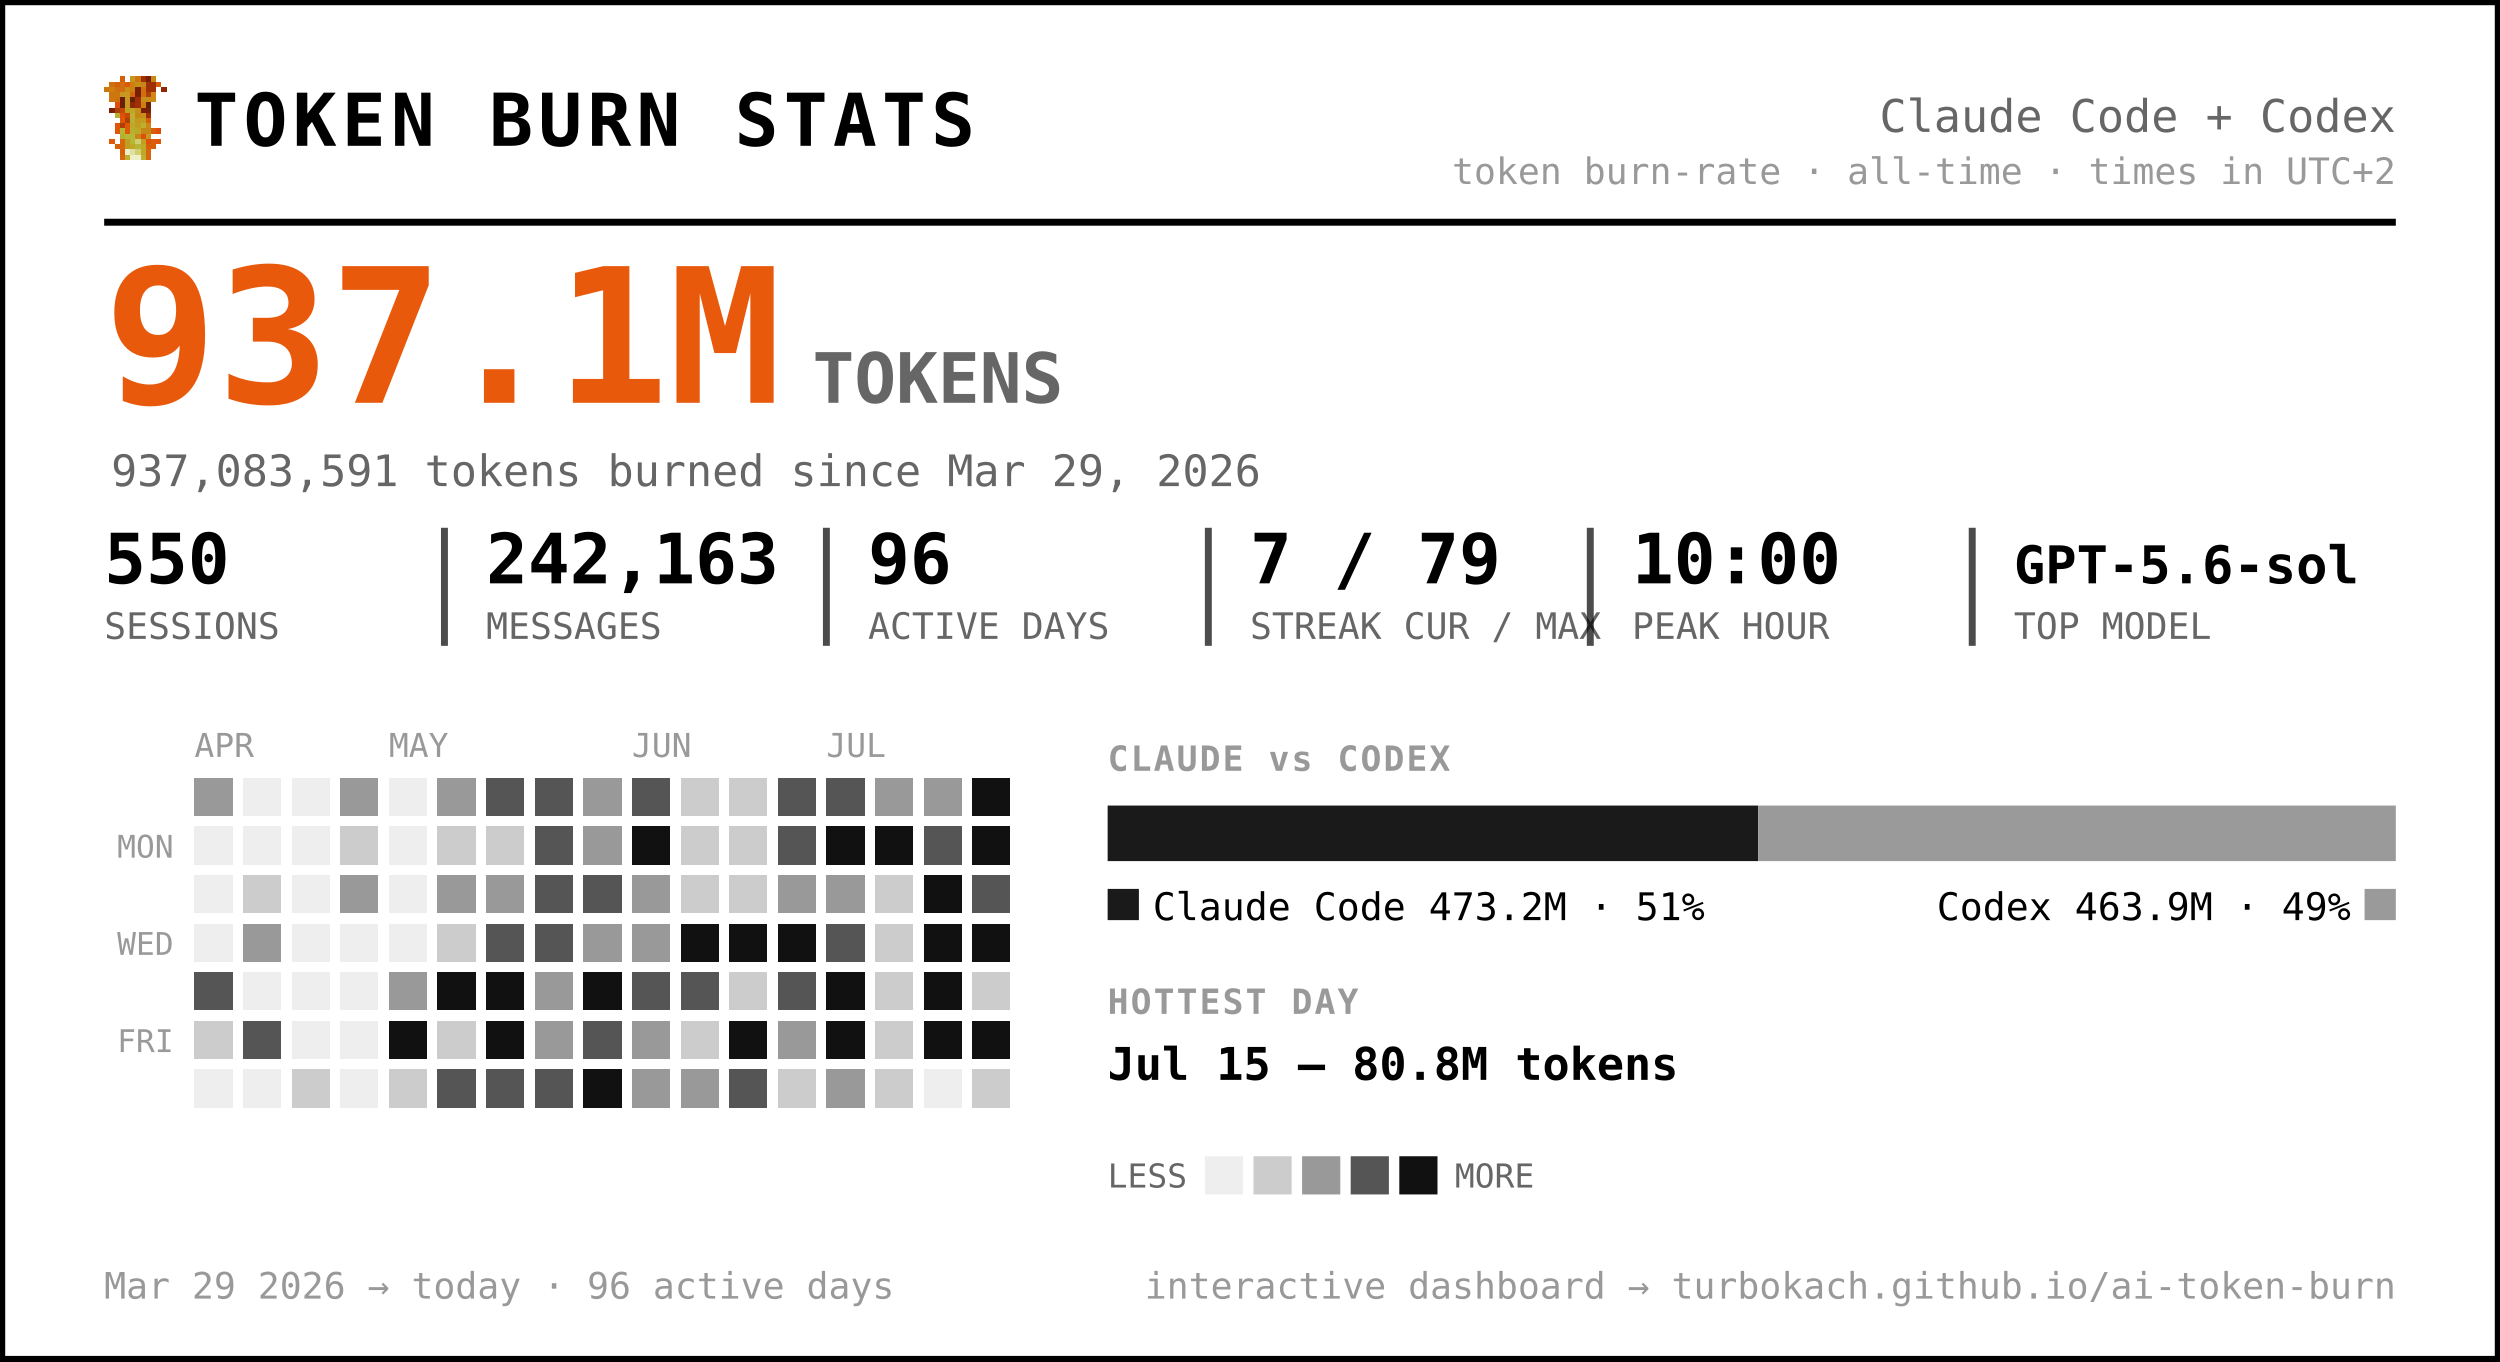
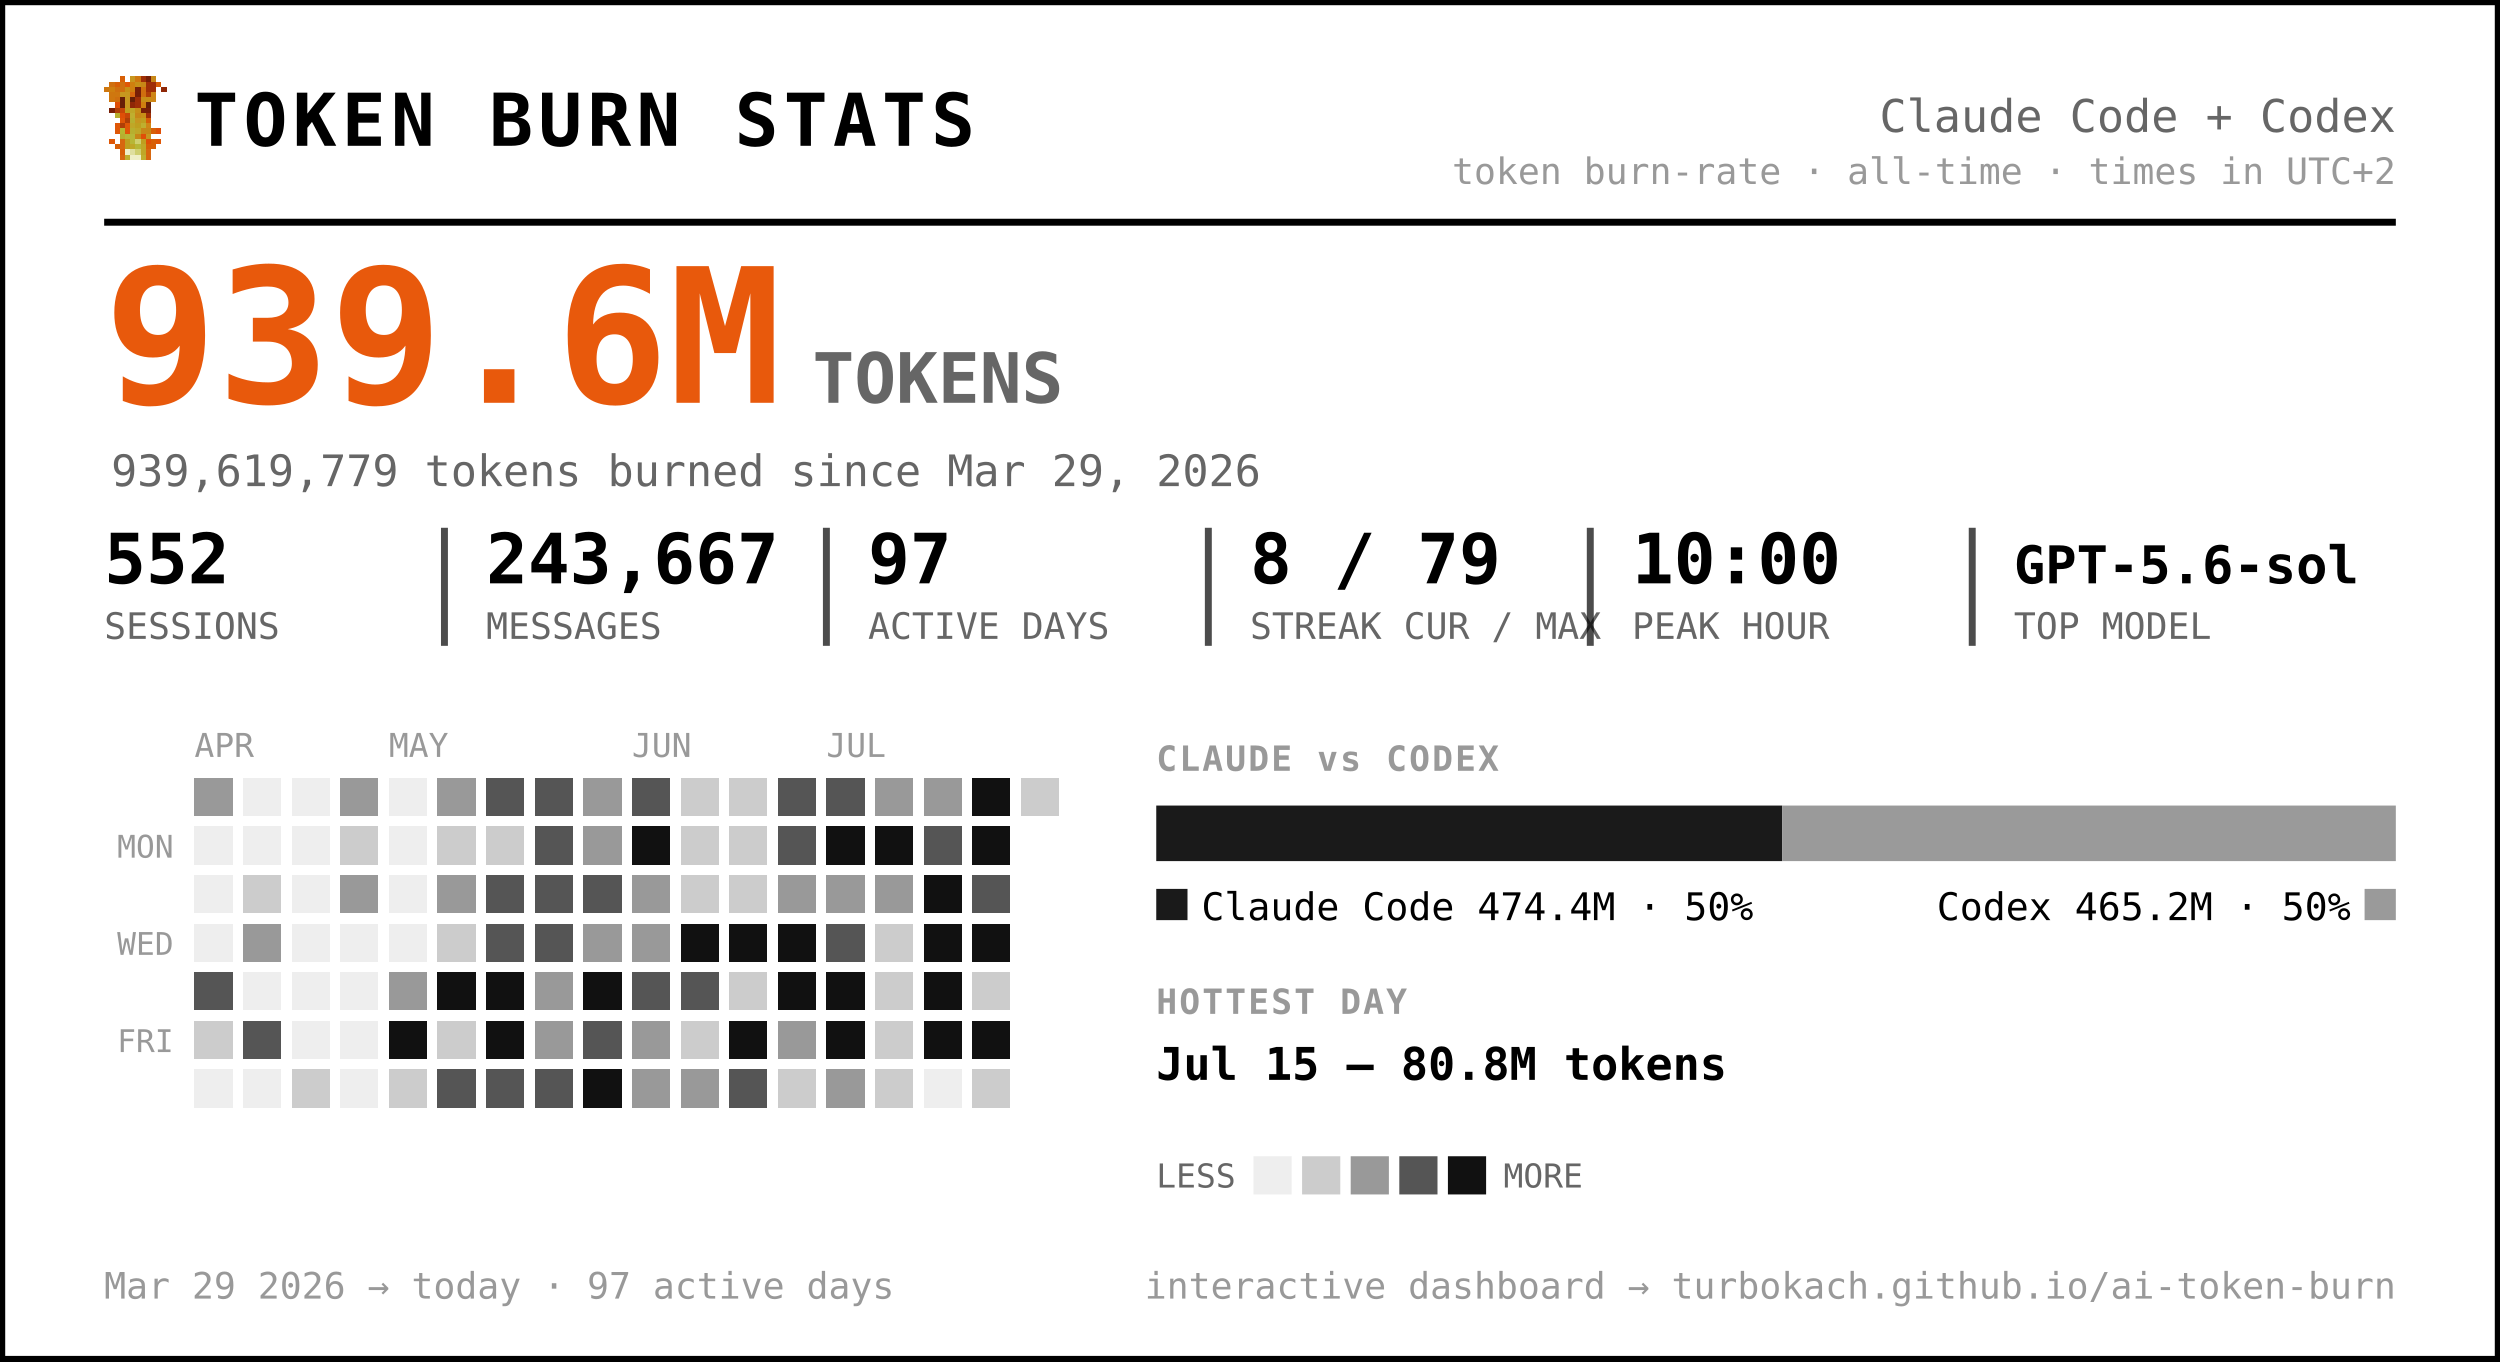
<svg xmlns="http://www.w3.org/2000/svg" width="720" height="392" viewBox="0 0 720 392" font-family="ui-monospace, 'SF Mono', 'Cascadia Code', Menlo, Consolas, monospace" role="img" aria-label="Token burn — Claude Code + Codex">
  <rect x="0.5" y="0.5" width="719" height="391" rx="0" fill="#ffffff" stroke="#000000" stroke-width="2" />
  <g transform="translate(30,22) scale(1.5)" shape-rendering="crispEdges">
    <rect x="3" y="0" width="1" height="1" fill="#d75f07" />
    <rect x="5" y="0" width="1" height="1" fill="#c7971f" />
    <rect x="6" y="0" width="1" height="1" fill="#cf770f" />
    <rect x="7" y="0" width="1" height="1" fill="#9f2f07" />
    <rect x="8" y="0" width="1" height="1" fill="#771f07" />
    <rect x="9" y="0" width="1" height="1" fill="#c78717" />
    <rect x="1" y="1" width="1" height="1" fill="#cf6f0f" />
    <rect x="2" y="1" width="1" height="1" fill="#d75f07" />
    <rect x="3" y="1" width="1" height="1" fill="#cf6f0f" />
    <rect x="4" y="1" width="1" height="1" fill="#df5707" />
    <rect x="5" y="1" width="1" height="1" fill="#cf7f0f" />
    <rect x="6" y="1" width="1" height="1" fill="#c78f17" />
    <rect x="7" y="1" width="1" height="1" fill="#c78717" />
    <rect x="8" y="1" width="1" height="1" fill="#9f2f07" />
    <rect x="9" y="1" width="1" height="1" fill="#9f2f07" />
    <rect x="10" y="1" width="1" height="1" fill="#d75f07" />
    <rect x="0" y="2" width="1" height="1" fill="#cf770f" />
    <rect x="1" y="2" width="1" height="1" fill="#cf7f0f" />
    <rect x="2" y="2" width="1" height="1" fill="#cf6f0f" />
    <rect x="3" y="2" width="1" height="1" fill="#cf6f0f" />
    <rect x="4" y="2" width="1" height="1" fill="#c78f17" />
    <rect x="5" y="2" width="1" height="1" fill="#cf7f0f" />
    <rect x="6" y="2" width="1" height="1" fill="#771f07" />
    <rect x="7" y="2" width="1" height="1" fill="#cf6f0f" />
    <rect x="8" y="2" width="1" height="1" fill="#9f2f07" />
    <rect x="9" y="2" width="1" height="1" fill="#9f2f07" />
    <rect x="11" y="2" width="1" height="1" fill="#8f2707" />
    <rect x="1" y="3" width="1" height="1" fill="#cf770f" />
    <rect x="2" y="3" width="1" height="1" fill="#cf770f" />
    <rect x="3" y="3" width="1" height="1" fill="#c7971f" />
    <rect x="4" y="3" width="1" height="1" fill="#c7971f" />
    <rect x="5" y="3" width="1" height="1" fill="#d7670f" />
    <rect x="6" y="3" width="1" height="1" fill="#771f07" />
    <rect x="7" y="3" width="1" height="1" fill="#cf6f0f" />
    <rect x="8" y="3" width="1" height="1" fill="#af3f07" />
    <rect x="9" y="3" width="1" height="1" fill="#cf8717" />
    <rect x="1" y="4" width="1" height="1" fill="#cf770f" />
    <rect x="2" y="4" width="1" height="1" fill="#cf6f0f" />
    <rect x="3" y="4" width="1" height="1" fill="#671f07" />
    <rect x="4" y="4" width="1" height="1" fill="#c7971f" />
    <rect x="5" y="4" width="1" height="1" fill="#671f07" />
    <rect x="6" y="4" width="1" height="1" fill="#9f2f07" />
    <rect x="7" y="4" width="1" height="1" fill="#c78f17" />
    <rect x="8" y="4" width="1" height="1" fill="#c78f17" />
    <rect x="9" y="4" width="1" height="1" fill="#cf8717" />
    <rect x="2" y="5" width="1" height="1" fill="#df4f07" />
    <rect x="3" y="5" width="1" height="1" fill="#671f07" />
    <rect x="4" y="5" width="1" height="1" fill="#c7971f" />
    <rect x="5" y="5" width="1" height="1" fill="#8f2707" />
    <rect x="6" y="5" width="1" height="1" fill="#9f2f07" />
    <rect x="7" y="5" width="1" height="1" fill="#cf7f0f" />
    <rect x="8" y="5" width="1" height="1" fill="#671f07" />
    <rect x="1" y="6" width="1" height="1" fill="#771f07" />
    <rect x="2" y="6" width="1" height="1" fill="#af3f07" />
    <rect x="3" y="6" width="1" height="1" fill="#c74707" />
    <rect x="4" y="6" width="1" height="1" fill="#bf9f1f" />
    <rect x="5" y="6" width="1" height="1" fill="#bfa727" />
    <rect x="6" y="6" width="1" height="1" fill="#c78f17" />
    <rect x="7" y="6" width="1" height="1" fill="#771f07" />
    <rect x="8" y="6" width="1" height="1" fill="#771f07" />
    <rect x="2" y="7" width="1" height="1" fill="#b7af2f" />
    <rect x="3" y="7" width="1" height="1" fill="#df4f07" />
    <rect x="4" y="7" width="1" height="1" fill="#c74707" />
    <rect x="5" y="7" width="1" height="1" fill="#bfaf2f" />
    <rect x="6" y="7" width="1" height="1" fill="#c78717" />
    <rect x="7" y="7" width="1" height="1" fill="#c78f17" />
    <rect x="8" y="7" width="1" height="1" fill="#9f2f07" />
    <rect x="3" y="8" width="1" height="1" fill="#df5707" />
    <rect x="4" y="8" width="1" height="1" fill="#af3f07" />
    <rect x="5" y="8" width="1" height="1" fill="#b7af2f" />
    <rect x="6" y="8" width="1" height="1" fill="#c7971f" />
    <rect x="7" y="8" width="1" height="1" fill="#bf9f1f" />
    <rect x="8" y="8" width="1" height="1" fill="#d75f07" />
    <rect x="2" y="9" width="1" height="1" fill="#df5707" />
    <rect x="3" y="9" width="1" height="1" fill="#af3f07" />
    <rect x="4" y="9" width="1" height="1" fill="#df5707" />
    <rect x="5" y="9" width="1" height="1" fill="#bfa727" />
    <rect x="6" y="9" width="1" height="1" fill="#bf9f1f" />
    <rect x="7" y="9" width="1" height="1" fill="#bfaf2f" />
    <rect x="8" y="9" width="1" height="1" fill="#cf8717" />
    <rect x="2" y="10" width="1" height="1" fill="#df5707" />
    <rect x="3" y="10" width="1" height="1" fill="#b7b72f" />
    <rect x="4" y="10" width="1" height="1" fill="#df5707" />
    <rect x="5" y="10" width="1" height="1" fill="#b7af2f" />
    <rect x="6" y="10" width="1" height="1" fill="#bfa727" />
    <rect x="7" y="10" width="1" height="1" fill="#c78717" />
    <rect x="8" y="10" width="1" height="1" fill="#c78717" />
    <rect x="9" y="10" width="1" height="1" fill="#d75f07" />
    <rect x="10" y="10" width="1" height="1" fill="#df4f07" />
    <rect x="3" y="11" width="1" height="1" fill="#b7af2f" />
    <rect x="4" y="11" width="1" height="1" fill="#b7b737" />
    <rect x="5" y="11" width="1" height="1" fill="#b7b737" />
    <rect x="6" y="11" width="1" height="1" fill="#c78717" />
    <rect x="7" y="11" width="1" height="1" fill="#df4f07" />
    <rect x="8" y="11" width="1" height="1" fill="#c7971f" />
    <rect x="1" y="12" width="1" height="1" fill="#df5707" />
    <rect x="3" y="12" width="1" height="1" fill="#d7670f" />
    <rect x="4" y="12" width="1" height="1" fill="#bf9f1f" />
    <rect x="5" y="12" width="1" height="1" fill="#b7b737" />
    <rect x="6" y="12" width="1" height="1" fill="#cfcf6f" />
    <rect x="7" y="12" width="1" height="1" fill="#bf9f1f" />
    <rect x="8" y="12" width="1" height="1" fill="#df4f07" />
    <rect x="9" y="12" width="1" height="1" fill="#d75f07" />
    <rect x="10" y="12" width="1" height="1" fill="#df5707" />
    <rect x="2" y="13" width="1" height="1" fill="#d75f07" />
    <rect x="3" y="13" width="1" height="1" fill="#d7670f" />
    <rect x="4" y="13" width="1" height="1" fill="#bf9f1f" />
    <rect x="5" y="13" width="1" height="1" fill="#bfa727" />
    <rect x="6" y="13" width="1" height="1" fill="#b7b737" />
    <rect x="7" y="13" width="1" height="1" fill="#bfa727" />
    <rect x="8" y="13" width="1" height="1" fill="#d75f07" />
    <rect x="9" y="13" width="1" height="1" fill="#d75f07" />
    <rect x="3" y="14" width="1" height="1" fill="#d75f07" />
    <rect x="4" y="14" width="1" height="1" fill="#efefc7" />
    <rect x="5" y="14" width="1" height="1" fill="#dfdf9f" />
    <rect x="6" y="14" width="1" height="1" fill="#cfcf6f" />
    <rect x="7" y="14" width="1" height="1" fill="#bfa727" />
    <rect x="8" y="14" width="1" height="1" fill="#d7670f" />
    <rect x="3" y="15" width="1" height="1" fill="#d7670f" />
    <rect x="4" y="15" width="1" height="1" fill="#bfaf2f" />
    <rect x="5" y="15" width="1" height="1" fill="#efefc7" />
    <rect x="6" y="15" width="1" height="1" fill="#efefc7" />
    <rect x="7" y="15" width="1" height="1" fill="#bfaf2f" />
    <rect x="8" y="15" width="1" height="1" fill="#d7670f" />
  </g>
  <text x="56.0" y="42.0" font-size="21" fill="#000000" font-weight="800" letter-spacing="1.5">TOKEN BURN STATS</text>
  <text x="690.0" y="38.0" font-size="13" fill="#666666" text-anchor="end">Claude Code + Codex</text>
  <text x="690.0" y="53.0" font-size="10.5" fill="#999999" text-anchor="end">token burn-rate · all-time · times in UTC+2</text>
  <line x1="30" y1="64" x2="690" y2="64" stroke="#000000" stroke-width="2" />
-   <text x="30.0" y="116.0" font-size="54" fill="#e8590c" font-weight="800">937.1M</text>
+   <text x="30.0" y="116.0" font-size="54" fill="#e8590c" font-weight="800">939.6M</text>
  <text x="234.0" y="116.0" font-size="20" fill="#666666" font-weight="600">TOKENS</text>
-   <text x="32.0" y="140.0" font-size="12.5" fill="#666666">937,083,591 tokens burned since Mar 29, 2026</text>
-   <text x="30.0" y="168.0" font-size="20" fill="#000000" font-weight="700">550</text>
+   <text x="32.0" y="140.0" font-size="12.5" fill="#666666">939,619,779 tokens burned since Mar 29, 2026</text>
+   <text x="30.0" y="168.0" font-size="20" fill="#000000" font-weight="700">552</text>
  <text x="30.0" y="184.0" font-size="10.5" fill="#666666">SESSIONS</text>
-   <text x="140.0" y="168.0" font-size="20" fill="#000000" font-weight="700">242,163</text>
+   <text x="140.0" y="168.0" font-size="20" fill="#000000" font-weight="700">243,667</text>
  <text x="140.0" y="184.0" font-size="10.5" fill="#666666">MESSAGES</text>
  <line x1="128.0" y1="152" x2="128.0" y2="186" stroke="#000000" stroke-width="2" opacity="0.7" />
-   <text x="250.0" y="168.0" font-size="20" fill="#000000" font-weight="700">96</text>
+   <text x="250.0" y="168.0" font-size="20" fill="#000000" font-weight="700">97</text>
  <text x="250.0" y="184.0" font-size="10.5" fill="#666666">ACTIVE DAYS</text>
  <line x1="238.0" y1="152" x2="238.0" y2="186" stroke="#000000" stroke-width="2" opacity="0.7" />
-   <text x="360.0" y="168.0" font-size="20" fill="#000000" font-weight="700">7 / 79</text>
+   <text x="360.0" y="168.0" font-size="20" fill="#000000" font-weight="700">8 / 79</text>
  <text x="360.0" y="184.0" font-size="10.5" fill="#666666">STREAK CUR / MAX</text>
  <line x1="348.0" y1="152" x2="348.0" y2="186" stroke="#000000" stroke-width="2" opacity="0.7" />
  <text x="470.0" y="168.0" font-size="20" fill="#000000" font-weight="700">10:00</text>
  <text x="470.0" y="184.0" font-size="10.5" fill="#666666">PEAK HOUR</text>
  <line x1="458.0" y1="152" x2="458.0" y2="186" stroke="#000000" stroke-width="2" opacity="0.7" />
  <text x="580.0" y="168.0" font-size="15" fill="#000000" font-weight="700">GPT-5.6-sol</text>
  <text x="580.0" y="184.0" font-size="10.5" fill="#666666">TOP MODEL</text>
  <line x1="568.0" y1="152" x2="568.0" y2="186" stroke="#000000" stroke-width="2" opacity="0.7" />
  <text x="56.0" y="218.0" font-size="9.5" fill="#999999">APR</text>
  <text x="112.0" y="218.0" font-size="9.5" fill="#999999">MAY</text>
  <text x="182.0" y="218.0" font-size="9.5" fill="#999999">JUN</text>
  <text x="238.0" y="218.0" font-size="9.5" fill="#999999">JUL</text>
  <text x="50.0" y="247.0" font-size="9" fill="#999999" text-anchor="end">MON</text>
  <text x="50.0" y="275.0" font-size="9" fill="#999999" text-anchor="end">WED</text>
  <text x="50.0" y="303.0" font-size="9" fill="#999999" text-anchor="end">FRI</text>
  <g shape-rendering="crispEdges">
    <rect x="126" y="238" width="11" height="11" rx="0" fill="#cccccc" />
    <rect x="126" y="252" width="11" height="11" rx="0" fill="#999999" />
    <rect x="126" y="266" width="11" height="11" rx="0" fill="#cccccc" />
    <rect x="126" y="280" width="11" height="11" rx="0" fill="#111111" />
    <rect x="126" y="294" width="11" height="11" rx="0" fill="#cccccc" />
    <rect x="126" y="308" width="11" height="11" rx="0" fill="#555555" />
    <rect x="140" y="224" width="11" height="11" rx="0" fill="#555555" />
    <rect x="140" y="238" width="11" height="11" rx="0" fill="#cccccc" />
-     <rect x="140" y="252" width="11" height="11" rx="0" fill="#999999" />
+     <rect x="140" y="252" width="11" height="11" rx="0" fill="#555555" />
    <rect x="140" y="266" width="11" height="11" rx="0" fill="#555555" />
    <rect x="140" y="280" width="11" height="11" rx="0" fill="#111111" />
    <rect x="140" y="294" width="11" height="11" rx="0" fill="#111111" />
    <rect x="140" y="308" width="11" height="11" rx="0" fill="#555555" />
    <rect x="154" y="224" width="11" height="11" rx="0" fill="#555555" />
    <rect x="154" y="238" width="11" height="11" rx="0" fill="#555555" />
    <rect x="154" y="252" width="11" height="11" rx="0" fill="#555555" />
    <rect x="154" y="266" width="11" height="11" rx="0" fill="#555555" />
    <rect x="154" y="280" width="11" height="11" rx="0" fill="#999999" />
    <rect x="154" y="294" width="11" height="11" rx="0" fill="#999999" />
    <rect x="154" y="308" width="11" height="11" rx="0" fill="#555555" />
    <rect x="168" y="224" width="11" height="11" rx="0" fill="#999999" />
    <rect x="168" y="238" width="11" height="11" rx="0" fill="#999999" />
    <rect x="168" y="252" width="11" height="11" rx="0" fill="#555555" />
    <rect x="168" y="266" width="11" height="11" rx="0" fill="#999999" />
    <rect x="168" y="280" width="11" height="11" rx="0" fill="#111111" />
    <rect x="168" y="294" width="11" height="11" rx="0" fill="#555555" />
    <rect x="168" y="308" width="11" height="11" rx="0" fill="#111111" />
    <rect x="182" y="224" width="11" height="11" rx="0" fill="#555555" />
    <rect x="182" y="238" width="11" height="11" rx="0" fill="#111111" />
    <rect x="182" y="252" width="11" height="11" rx="0" fill="#999999" />
    <rect x="182" y="266" width="11" height="11" rx="0" fill="#999999" />
    <rect x="182" y="280" width="11" height="11" rx="0" fill="#555555" />
    <rect x="182" y="294" width="11" height="11" rx="0" fill="#999999" />
    <rect x="182" y="308" width="11" height="11" rx="0" fill="#999999" />
    <rect x="196" y="224" width="11" height="11" rx="0" fill="#cccccc" />
    <rect x="196" y="238" width="11" height="11" rx="0" fill="#cccccc" />
    <rect x="196" y="252" width="11" height="11" rx="0" fill="#cccccc" />
    <rect x="196" y="266" width="11" height="11" rx="0" fill="#111111" />
    <rect x="196" y="280" width="11" height="11" rx="0" fill="#555555" />
    <rect x="196" y="294" width="11" height="11" rx="0" fill="#cccccc" />
    <rect x="196" y="308" width="11" height="11" rx="0" fill="#999999" />
    <rect x="210" y="224" width="11" height="11" rx="0" fill="#cccccc" />
    <rect x="210" y="238" width="11" height="11" rx="0" fill="#cccccc" />
    <rect x="210" y="252" width="11" height="11" rx="0" fill="#cccccc" />
    <rect x="210" y="266" width="11" height="11" rx="0" fill="#111111" />
    <rect x="210" y="280" width="11" height="11" rx="0" fill="#cccccc" />
    <rect x="210" y="294" width="11" height="11" rx="0" fill="#111111" />
    <rect x="210" y="308" width="11" height="11" rx="0" fill="#555555" />
    <rect x="224" y="224" width="11" height="11" rx="0" fill="#555555" />
    <rect x="224" y="238" width="11" height="11" rx="0" fill="#555555" />
    <rect x="224" y="252" width="11" height="11" rx="0" fill="#999999" />
    <rect x="224" y="266" width="11" height="11" rx="0" fill="#111111" />
-     <rect x="224" y="280" width="11" height="11" rx="0" fill="#555555" />
+     <rect x="224" y="280" width="11" height="11" rx="0" fill="#111111" />
    <rect x="224" y="294" width="11" height="11" rx="0" fill="#999999" />
    <rect x="224" y="308" width="11" height="11" rx="0" fill="#cccccc" />
    <rect x="238" y="224" width="11" height="11" rx="0" fill="#555555" />
    <rect x="238" y="238" width="11" height="11" rx="0" fill="#111111" />
    <rect x="238" y="252" width="11" height="11" rx="0" fill="#999999" />
    <rect x="238" y="266" width="11" height="11" rx="0" fill="#555555" />
    <rect x="238" y="280" width="11" height="11" rx="0" fill="#111111" />
    <rect x="238" y="294" width="11" height="11" rx="0" fill="#111111" />
    <rect x="238" y="308" width="11" height="11" rx="0" fill="#999999" />
    <rect x="252" y="224" width="11" height="11" rx="0" fill="#999999" />
    <rect x="252" y="238" width="11" height="11" rx="0" fill="#111111" />
-     <rect x="252" y="252" width="11" height="11" rx="0" fill="#cccccc" />
+     <rect x="252" y="252" width="11" height="11" rx="0" fill="#999999" />
    <rect x="252" y="266" width="11" height="11" rx="0" fill="#cccccc" />
    <rect x="252" y="280" width="11" height="11" rx="0" fill="#cccccc" />
    <rect x="252" y="294" width="11" height="11" rx="0" fill="#cccccc" />
    <rect x="252" y="308" width="11" height="11" rx="0" fill="#cccccc" />
    <rect x="266" y="224" width="11" height="11" rx="0" fill="#999999" />
    <rect x="266" y="238" width="11" height="11" rx="0" fill="#555555" />
    <rect x="266" y="252" width="11" height="11" rx="0" fill="#111111" />
    <rect x="266" y="266" width="11" height="11" rx="0" fill="#111111" />
    <rect x="266" y="280" width="11" height="11" rx="0" fill="#111111" />
    <rect x="266" y="294" width="11" height="11" rx="0" fill="#111111" />
    <rect x="280" y="224" width="11" height="11" rx="0" fill="#111111" />
    <rect x="280" y="238" width="11" height="11" rx="0" fill="#111111" />
    <rect x="280" y="252" width="11" height="11" rx="0" fill="#555555" />
    <rect x="280" y="266" width="11" height="11" rx="0" fill="#111111" />
    <rect x="280" y="280" width="11" height="11" rx="0" fill="#cccccc" />
    <rect x="280" y="294" width="11" height="11" rx="0" fill="#111111" />
    <rect x="280" y="308" width="11" height="11" rx="0" fill="#cccccc" />
+     <rect x="294" y="224" width="11" height="11" rx="0" fill="#cccccc" />
    <rect x="56" y="224" width="11" height="11" rx="0" fill="#999999" />
    <rect x="56" y="280" width="11" height="11" rx="0" fill="#555555" />
    <rect x="56" y="294" width="11" height="11" rx="0" fill="#cccccc" />
    <rect x="70" y="252" width="11" height="11" rx="0" fill="#cccccc" />
    <rect x="70" y="266" width="11" height="11" rx="0" fill="#999999" />
    <rect x="70" y="294" width="11" height="11" rx="0" fill="#555555" />
    <rect x="84" y="308" width="11" height="11" rx="0" fill="#cccccc" />
    <rect x="98" y="224" width="11" height="11" rx="0" fill="#999999" />
    <rect x="98" y="238" width="11" height="11" rx="0" fill="#cccccc" />
    <rect x="98" y="252" width="11" height="11" rx="0" fill="#999999" />
    <rect x="112" y="280" width="11" height="11" rx="0" fill="#999999" />
    <rect x="112" y="294" width="11" height="11" rx="0" fill="#111111" />
    <rect x="112" y="308" width="11" height="11" rx="0" fill="#cccccc" />
    <rect x="126" y="224" width="11" height="11" rx="0" fill="#999999" />
    <rect x="56" y="238" width="11" height="11" rx="0" fill="#eeeeee" />
    <rect x="56" y="252" width="11" height="11" rx="0" fill="#eeeeee" />
    <rect x="56" y="266" width="11" height="11" rx="0" fill="#eeeeee" />
    <rect x="56" y="308" width="11" height="11" rx="0" fill="#eeeeee" />
    <rect x="70" y="224" width="11" height="11" rx="0" fill="#eeeeee" />
    <rect x="70" y="238" width="11" height="11" rx="0" fill="#eeeeee" />
    <rect x="70" y="280" width="11" height="11" rx="0" fill="#eeeeee" />
    <rect x="70" y="308" width="11" height="11" rx="0" fill="#eeeeee" />
    <rect x="84" y="224" width="11" height="11" rx="0" fill="#eeeeee" />
    <rect x="84" y="238" width="11" height="11" rx="0" fill="#eeeeee" />
    <rect x="84" y="252" width="11" height="11" rx="0" fill="#eeeeee" />
    <rect x="84" y="266" width="11" height="11" rx="0" fill="#eeeeee" />
    <rect x="84" y="280" width="11" height="11" rx="0" fill="#eeeeee" />
    <rect x="84" y="294" width="11" height="11" rx="0" fill="#eeeeee" />
    <rect x="98" y="266" width="11" height="11" rx="0" fill="#eeeeee" />
    <rect x="98" y="280" width="11" height="11" rx="0" fill="#eeeeee" />
    <rect x="98" y="294" width="11" height="11" rx="0" fill="#eeeeee" />
    <rect x="98" y="308" width="11" height="11" rx="0" fill="#eeeeee" />
    <rect x="112" y="224" width="11" height="11" rx="0" fill="#eeeeee" />
    <rect x="112" y="238" width="11" height="11" rx="0" fill="#eeeeee" />
    <rect x="112" y="252" width="11" height="11" rx="0" fill="#eeeeee" />
    <rect x="112" y="266" width="11" height="11" rx="0" fill="#eeeeee" />
    <rect x="266" y="308" width="11" height="11" rx="0" fill="#eeeeee" />
  </g>
-   <text x="319.0" y="222.0" font-size="10" fill="#999999" font-weight="700" letter-spacing="0.6">CLAUDE vs CODEX</text>
-   <path d="M319.00,232 H506.36 L506.36,232 V248.00 L506.36,248.00 H319.00 L319.00,248.00 V232.00 L319.00,232.00 Z" fill="#1a1a1a" />
-   <path d="M506.36,232 H690.00 L690.00,232 V248.00 L690.00,248.00 H506.36 L506.36,248.00 V232.00 L506.36,232.00 Z" fill="#9a9a9a" />
-   <rect x="319" y="256" width="9" height="9" rx="0" fill="#1a1a1a" />
-   <text x="332.0" y="265.0" font-size="11" fill="#000000">Claude Code  473.2M · 51%</text>
+   <text x="333.0" y="222.0" font-size="10" fill="#999999" font-weight="700" letter-spacing="0.6">CLAUDE vs CODEX</text>
+   <path d="M333.00,232 H513.25 L513.25,232 V248.00 L513.25,248.00 H333.00 L333.00,248.00 V232.00 L333.00,232.00 Z" fill="#1a1a1a" />
+   <path d="M513.25,232 H690.00 L690.00,232 V248.00 L690.00,248.00 H513.25 L513.25,248.00 V232.00 L513.25,232.00 Z" fill="#9a9a9a" />
+   <rect x="333" y="256" width="9" height="9" rx="0" fill="#1a1a1a" />
+   <text x="346.0" y="265.0" font-size="11" fill="#000000">Claude Code  474.4M · 50%</text>
  <rect x="681.0" y="256" width="9" height="9" rx="0" fill="#9a9a9a" />
-   <text x="677.0" y="265.0" font-size="11" fill="#000000" text-anchor="end">Codex  463.9M · 49%</text>
-   <text x="319.0" y="292.0" font-size="10" fill="#999999" font-weight="700" letter-spacing="0.6">HOTTEST DAY</text>
-   <text x="319.0" y="311.0" font-size="13" fill="#000000" font-weight="600">Jul 15 — 80.8M tokens</text>
-   <text x="319.0" y="342.0" font-size="9.5" fill="#666666">LESS</text>
-   <rect x="347" y="333" width="11" height="11" rx="0" fill="#eeeeee" />
-   <rect x="361" y="333" width="11" height="11" rx="0" fill="#cccccc" />
-   <rect x="375" y="333" width="11" height="11" rx="0" fill="#999999" />
-   <rect x="389" y="333" width="11" height="11" rx="0" fill="#555555" />
-   <rect x="403" y="333" width="11" height="11" rx="0" fill="#111111" />
-   <text x="419.0" y="342.0" font-size="9.5" fill="#666666">MORE</text>
-   <text x="30.0" y="374.0" font-size="10.5" fill="#999999">Mar 29 2026 → today  ·  96 active days</text>
+   <text x="677.0" y="265.0" font-size="11" fill="#000000" text-anchor="end">Codex  465.2M · 50%</text>
+   <text x="333.0" y="292.0" font-size="10" fill="#999999" font-weight="700" letter-spacing="0.6">HOTTEST DAY</text>
+   <text x="333.0" y="311.0" font-size="13" fill="#000000" font-weight="600">Jul 15 — 80.8M tokens</text>
+   <text x="333.0" y="342.0" font-size="9.5" fill="#666666">LESS</text>
+   <rect x="361" y="333" width="11" height="11" rx="0" fill="#eeeeee" />
+   <rect x="375" y="333" width="11" height="11" rx="0" fill="#cccccc" />
+   <rect x="389" y="333" width="11" height="11" rx="0" fill="#999999" />
+   <rect x="403" y="333" width="11" height="11" rx="0" fill="#555555" />
+   <rect x="417" y="333" width="11" height="11" rx="0" fill="#111111" />
+   <text x="433.0" y="342.0" font-size="9.5" fill="#666666">MORE</text>
+   <text x="30.0" y="374.0" font-size="10.5" fill="#999999">Mar 29 2026 → today  ·  97 active days</text>
  <text x="690.0" y="374.0" font-size="10.5" fill="#999999" text-anchor="end">interactive dashboard → turbokach.github.io/ai-token-burn</text>
</svg>
